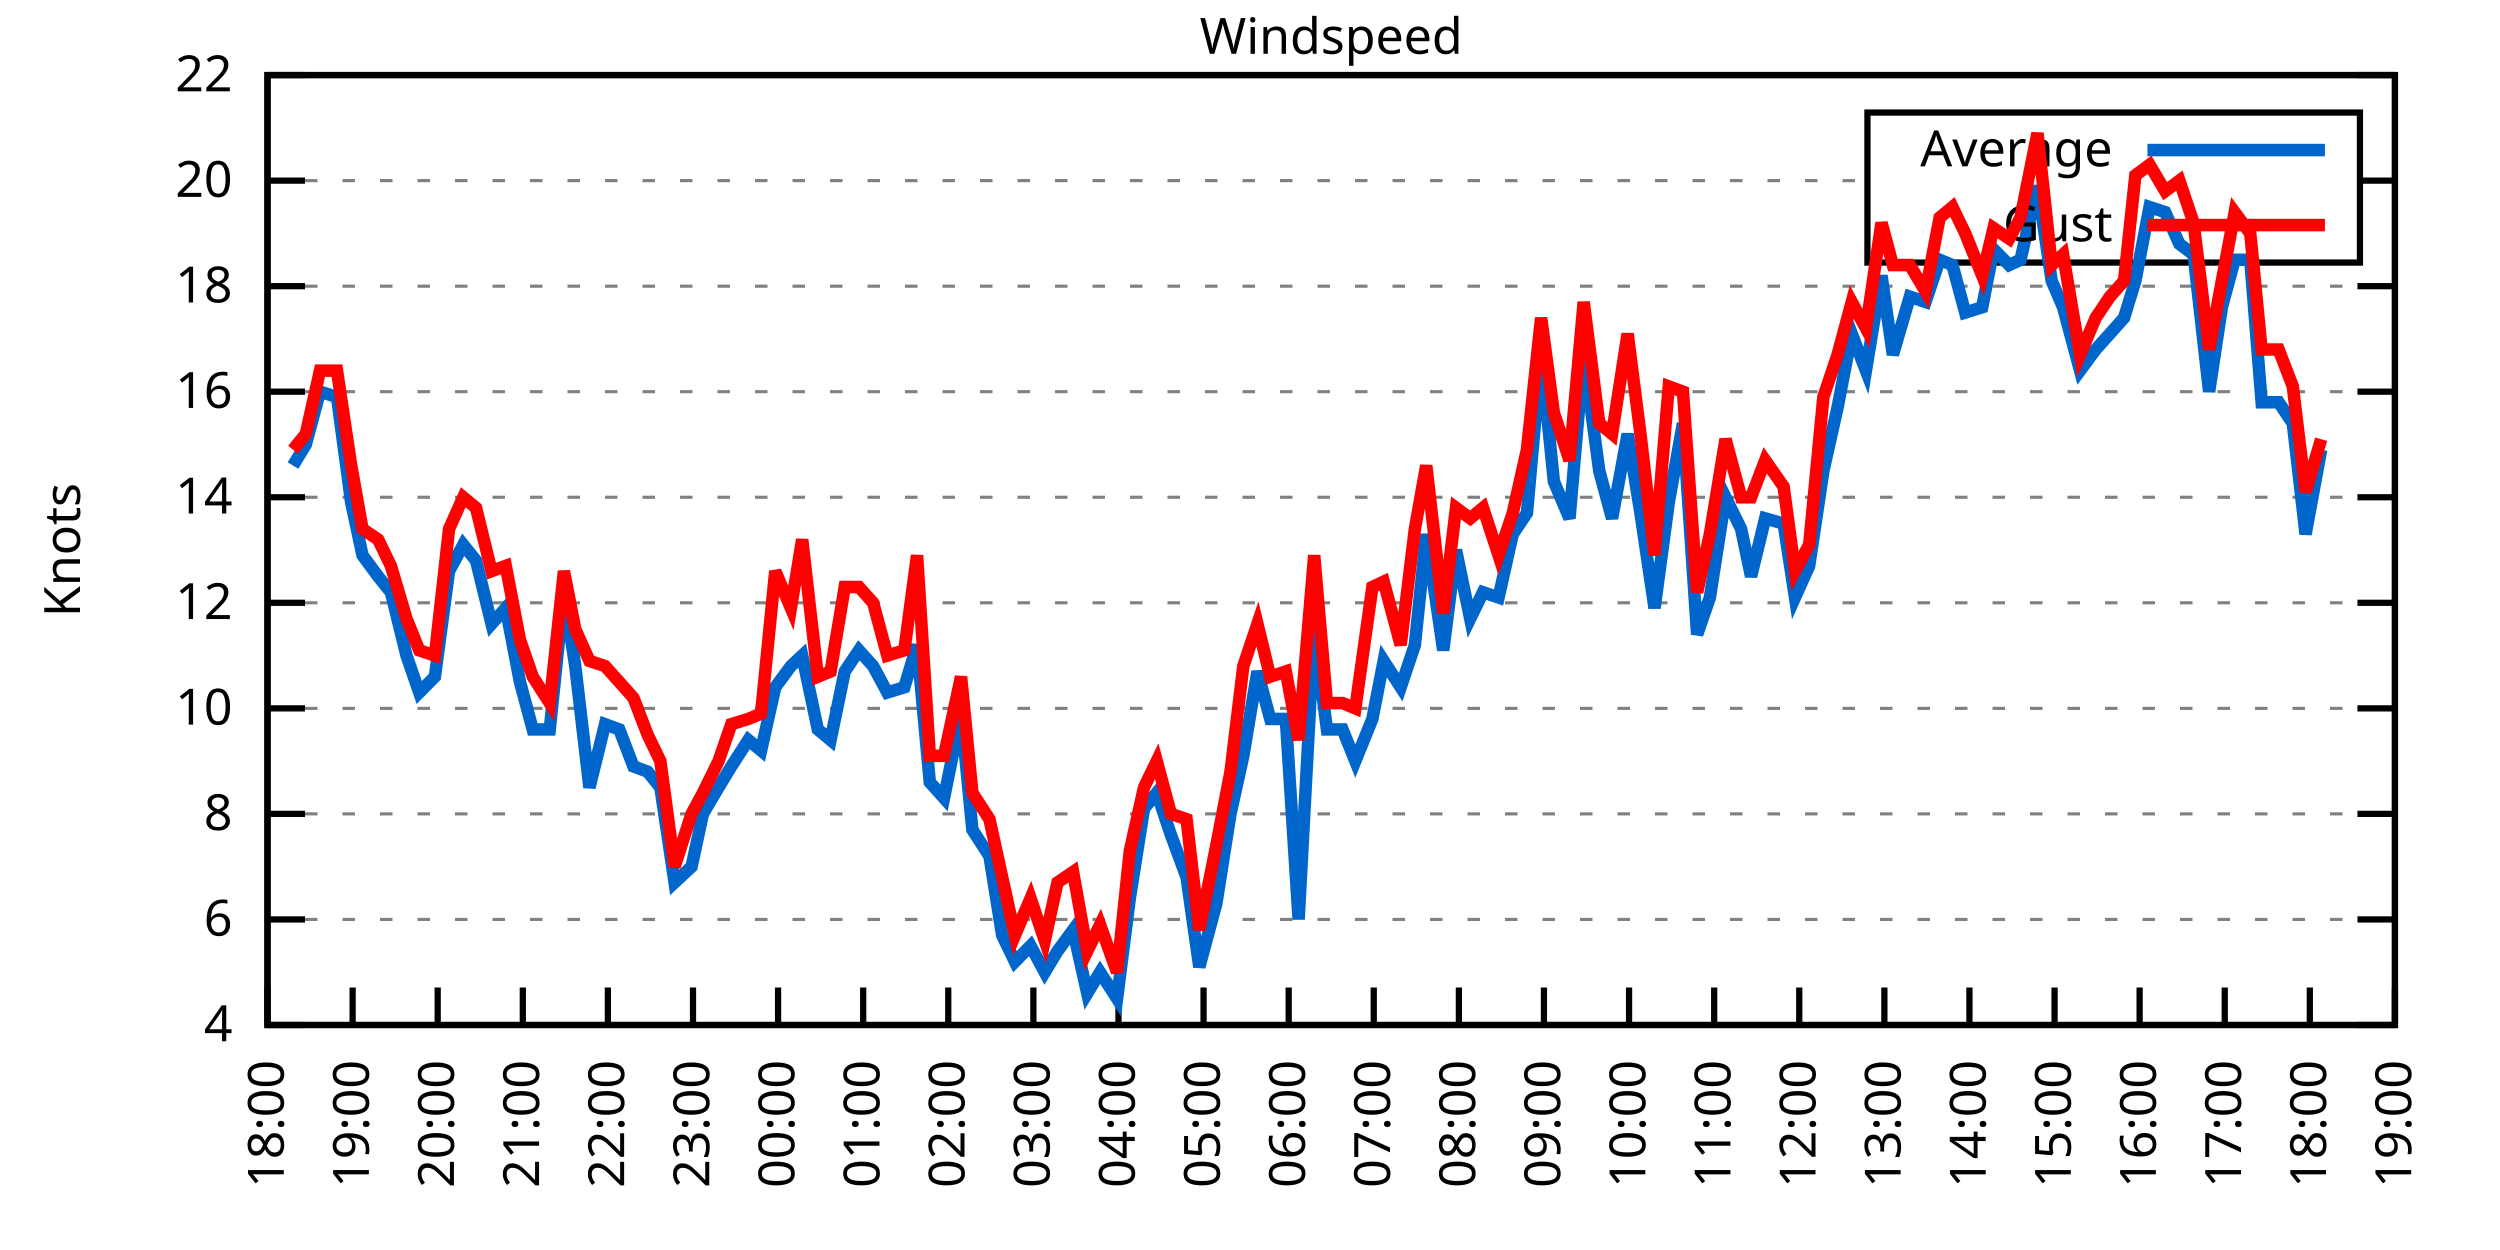
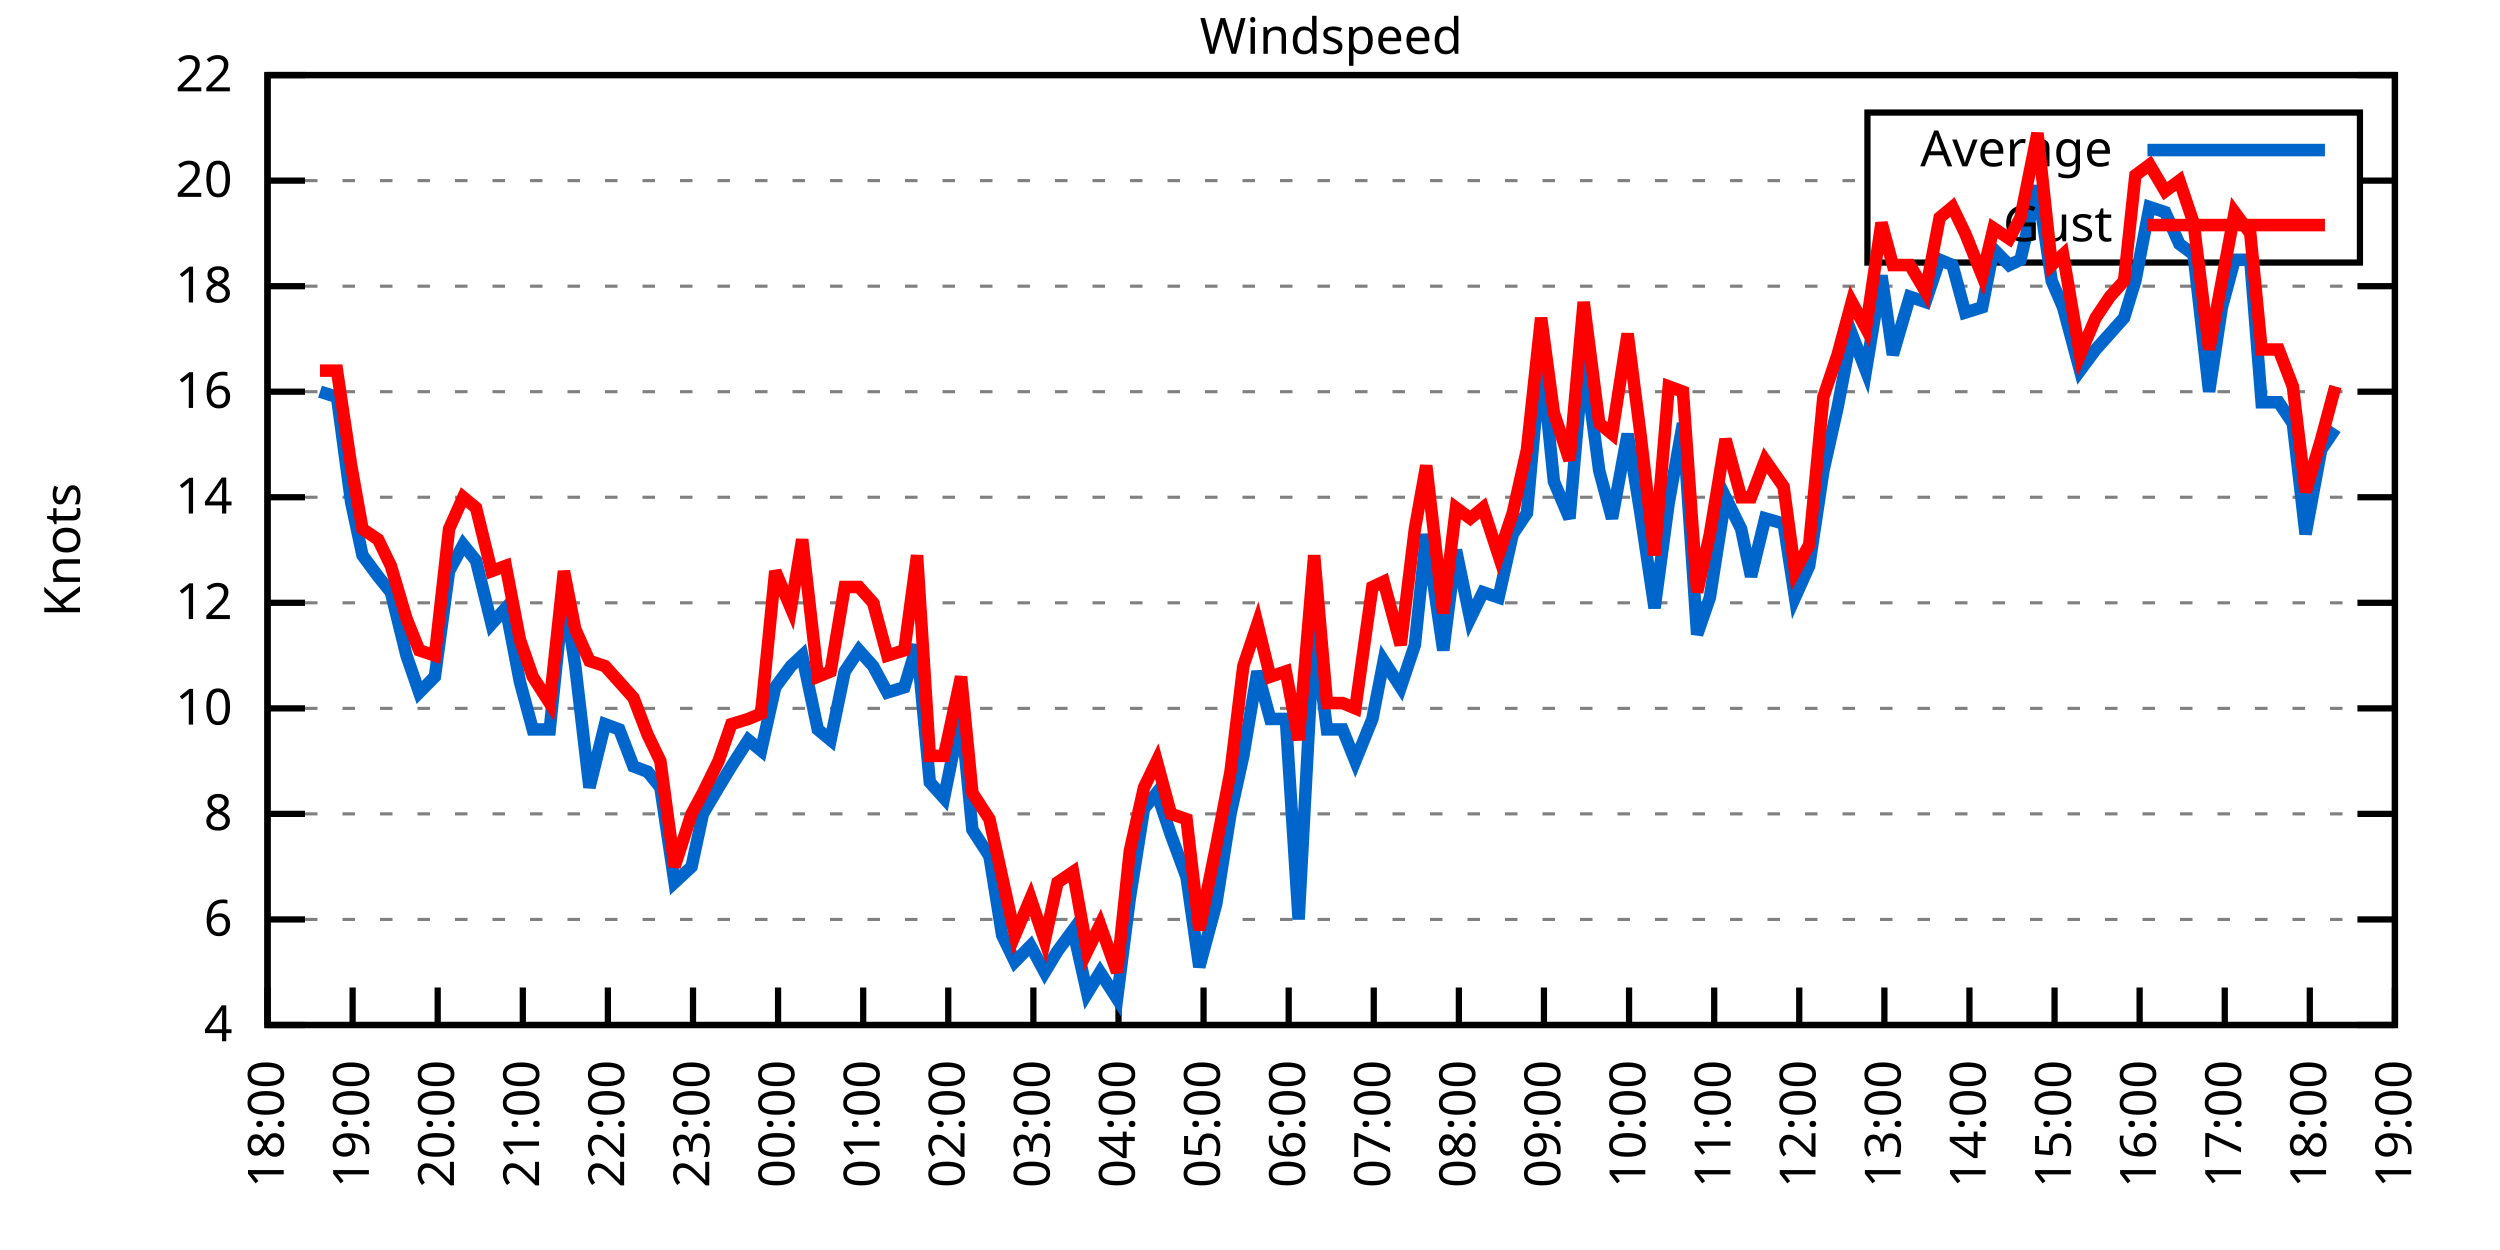
<svg xmlns="http://www.w3.org/2000/svg" xmlns:xlink="http://www.w3.org/1999/xlink" width="400" height="200" viewBox="0 0 400 200">
  <g id="gnuplot_canvas">
    <rect x="0" y="0" width="400" height="200" fill="none" />
    <defs>
      <circle id="gpDot" r="0.5" stroke-width="0.5" stroke="currentColor" />
      <path id="gpPt0" stroke-width="0.333" stroke="currentColor" d="M-1,0 h2 M0,-1 v2" />
      <path id="gpPt1" stroke-width="0.333" stroke="currentColor" d="M-1,-1 L1,1 M1,-1 L-1,1" />
      <path id="gpPt2" stroke-width="0.333" stroke="currentColor" d="M-1,0 L1,0 M0,-1 L0,1 M-1,-1 L1,1 M-1,1 L1,-1" />
      <rect id="gpPt3" stroke-width="0.333" stroke="currentColor" x="-1" y="-1" width="2" height="2" />
      <rect id="gpPt4" stroke-width="0.333" stroke="currentColor" fill="currentColor" x="-1" y="-1" width="2" height="2" />
      <circle id="gpPt5" stroke-width="0.333" stroke="currentColor" cx="0" cy="0" r="1" />
      <use xlink:href="#gpPt5" id="gpPt6" fill="currentColor" stroke="none" />
      <path id="gpPt7" stroke-width="0.333" stroke="currentColor" d="M0,-1.33 L-1.33,0.67 L1.33,0.67 z" />
      <use xlink:href="#gpPt7" id="gpPt8" fill="currentColor" stroke="none" />
      <use xlink:href="#gpPt7" id="gpPt9" stroke="currentColor" transform="rotate(180)" />
      <use xlink:href="#gpPt9" id="gpPt10" fill="currentColor" stroke="none" />
      <use xlink:href="#gpPt3" id="gpPt11" stroke="currentColor" transform="rotate(45)" />
      <use xlink:href="#gpPt11" id="gpPt12" fill="currentColor" stroke="none" />
      <path id="gpPt13" stroke-width="0.333" stroke="currentColor" d="M0,1.330 L1.265,0.411 L0.782,-1.067 L-0.782,-1.076 L-1.265,0.411 z" />
      <use xlink:href="#gpPt13" id="gpPt14" fill="currentColor" stroke="none" />
      <filter id="textbox" filterUnits="objectBoundingBox" x="0" y="0" height="1" width="1">
        <feFlood flood-color="white" flood-opacity="1" result="bgnd" />
        <feComposite in="SourceGraphic" in2="bgnd" operator="atop" />
      </filter>
      <filter id="greybox" filterUnits="objectBoundingBox" x="0" y="0" height="1" width="1">
        <feFlood flood-color="lightgrey" flood-opacity="1" result="grey" />
        <feComposite in="SourceGraphic" in2="grey" operator="atop" />
      </filter>
    </defs>
    <g fill="none" color="white" stroke="currentColor" stroke-width="1.00" stroke-linecap="butt" stroke-linejoin="miter">
</g>
    <g fill="none" color="black" stroke="currentColor" stroke-width="1.00" stroke-linecap="butt" stroke-linejoin="miter">
      <g stroke="none" shape-rendering="crispEdges">
        <polygon fill="rgb(255, 255, 255)" points="42.80,164.00 383.18,164.00 383.18,12.02 42.80,12.02 " />
      </g>
    </g>
    <g fill="none" color="black" stroke="currentColor" stroke-width="1.00" stroke-linecap="butt" stroke-linejoin="miter">
</g>
    <g fill="none" color="black" stroke="black" stroke-width="0.50" stroke-linecap="butt" stroke-linejoin="miter">
</g>
    <g fill="none" color="gray" stroke="currentColor" stroke-width="0.50" stroke-linecap="butt" stroke-linejoin="miter">
      <path stroke="gray" stroke-dasharray="2,4" class="gridline" d="M42.80,164.00 L383.19,164.00  " />
    </g>
    <g fill="none" color="gray" stroke="gray" stroke-width="1.00" stroke-linecap="butt" stroke-linejoin="miter">
</g>
    <g fill="none" color="black" stroke="currentColor" stroke-width="1.00" stroke-linecap="butt" stroke-linejoin="miter">
      <path stroke="black" d="M42.80,164.00 L48.80,164.00 M383.19,164.00 L377.19,164.00  " />
      <g transform="translate(37.20,166.60)" stroke="none" fill="black" font-family="Sans" font-size="8.00" text-anchor="end">
        <text>
          <tspan font-family="Sans"> 4</tspan>
        </text>
      </g>
    </g>
    <g fill="none" color="black" stroke="currentColor" stroke-width="1.00" stroke-linecap="butt" stroke-linejoin="miter">
</g>
    <g fill="none" color="black" stroke="black" stroke-width="0.50" stroke-linecap="butt" stroke-linejoin="miter">
</g>
    <g fill="none" color="gray" stroke="currentColor" stroke-width="0.50" stroke-linecap="butt" stroke-linejoin="miter">
      <path stroke="gray" stroke-dasharray="2,4" class="gridline" d="M42.80,147.11 L383.19,147.11  " />
    </g>
    <g fill="none" color="gray" stroke="gray" stroke-width="1.00" stroke-linecap="butt" stroke-linejoin="miter">
</g>
    <g fill="none" color="black" stroke="currentColor" stroke-width="1.00" stroke-linecap="butt" stroke-linejoin="miter">
      <path stroke="black" d="M42.80,147.11 L48.80,147.11 M383.19,147.11 L377.19,147.11  " />
      <g transform="translate(37.20,149.71)" stroke="none" fill="black" font-family="Sans" font-size="8.00" text-anchor="end">
        <text>
          <tspan font-family="Sans"> 6</tspan>
        </text>
      </g>
    </g>
    <g fill="none" color="black" stroke="currentColor" stroke-width="1.00" stroke-linecap="butt" stroke-linejoin="miter">
</g>
    <g fill="none" color="black" stroke="black" stroke-width="0.50" stroke-linecap="butt" stroke-linejoin="miter">
</g>
    <g fill="none" color="gray" stroke="currentColor" stroke-width="0.50" stroke-linecap="butt" stroke-linejoin="miter">
      <path stroke="gray" stroke-dasharray="2,4" class="gridline" d="M42.80,130.22 L383.19,130.22  " />
    </g>
    <g fill="none" color="gray" stroke="gray" stroke-width="1.00" stroke-linecap="butt" stroke-linejoin="miter">
</g>
    <g fill="none" color="black" stroke="currentColor" stroke-width="1.00" stroke-linecap="butt" stroke-linejoin="miter">
      <path stroke="black" d="M42.80,130.22 L48.80,130.22 M383.19,130.22 L377.19,130.22  " />
      <g transform="translate(37.20,132.82)" stroke="none" fill="black" font-family="Sans" font-size="8.00" text-anchor="end">
        <text>
          <tspan font-family="Sans"> 8</tspan>
        </text>
      </g>
    </g>
    <g fill="none" color="black" stroke="currentColor" stroke-width="1.00" stroke-linecap="butt" stroke-linejoin="miter">
</g>
    <g fill="none" color="black" stroke="black" stroke-width="0.50" stroke-linecap="butt" stroke-linejoin="miter">
</g>
    <g fill="none" color="gray" stroke="currentColor" stroke-width="0.50" stroke-linecap="butt" stroke-linejoin="miter">
      <path stroke="gray" stroke-dasharray="2,4" class="gridline" d="M42.80,113.34 L383.19,113.34  " />
    </g>
    <g fill="none" color="gray" stroke="gray" stroke-width="1.00" stroke-linecap="butt" stroke-linejoin="miter">
</g>
    <g fill="none" color="black" stroke="currentColor" stroke-width="1.00" stroke-linecap="butt" stroke-linejoin="miter">
      <path stroke="black" d="M42.80,113.34 L48.80,113.34 M383.19,113.34 L377.19,113.34  " />
      <g transform="translate(37.20,115.94)" stroke="none" fill="black" font-family="Sans" font-size="8.00" text-anchor="end">
        <text>
          <tspan font-family="Sans"> 10</tspan>
        </text>
      </g>
    </g>
    <g fill="none" color="black" stroke="currentColor" stroke-width="1.00" stroke-linecap="butt" stroke-linejoin="miter">
</g>
    <g fill="none" color="black" stroke="black" stroke-width="0.50" stroke-linecap="butt" stroke-linejoin="miter">
</g>
    <g fill="none" color="gray" stroke="currentColor" stroke-width="0.50" stroke-linecap="butt" stroke-linejoin="miter">
      <path stroke="gray" stroke-dasharray="2,4" class="gridline" d="M42.80,96.45 L383.19,96.45  " />
    </g>
    <g fill="none" color="gray" stroke="gray" stroke-width="1.00" stroke-linecap="butt" stroke-linejoin="miter">
</g>
    <g fill="none" color="black" stroke="currentColor" stroke-width="1.00" stroke-linecap="butt" stroke-linejoin="miter">
      <path stroke="black" d="M42.80,96.45 L48.80,96.45 M383.19,96.45 L377.19,96.45  " />
      <g transform="translate(37.20,99.05)" stroke="none" fill="black" font-family="Sans" font-size="8.00" text-anchor="end">
        <text>
          <tspan font-family="Sans"> 12</tspan>
        </text>
      </g>
    </g>
    <g fill="none" color="black" stroke="currentColor" stroke-width="1.00" stroke-linecap="butt" stroke-linejoin="miter">
</g>
    <g fill="none" color="black" stroke="black" stroke-width="0.50" stroke-linecap="butt" stroke-linejoin="miter">
</g>
    <g fill="none" color="gray" stroke="currentColor" stroke-width="0.50" stroke-linecap="butt" stroke-linejoin="miter">
      <path stroke="gray" stroke-dasharray="2,4" class="gridline" d="M42.80,79.56 L383.19,79.56  " />
    </g>
    <g fill="none" color="gray" stroke="gray" stroke-width="1.00" stroke-linecap="butt" stroke-linejoin="miter">
</g>
    <g fill="none" color="black" stroke="currentColor" stroke-width="1.00" stroke-linecap="butt" stroke-linejoin="miter">
      <path stroke="black" d="M42.80,79.56 L48.80,79.56 M383.19,79.56 L377.19,79.56  " />
      <g transform="translate(37.20,82.16)" stroke="none" fill="black" font-family="Sans" font-size="8.00" text-anchor="end">
        <text>
          <tspan font-family="Sans"> 14</tspan>
        </text>
      </g>
    </g>
    <g fill="none" color="black" stroke="currentColor" stroke-width="1.00" stroke-linecap="butt" stroke-linejoin="miter">
</g>
    <g fill="none" color="black" stroke="black" stroke-width="0.50" stroke-linecap="butt" stroke-linejoin="miter">
</g>
    <g fill="none" color="gray" stroke="currentColor" stroke-width="0.50" stroke-linecap="butt" stroke-linejoin="miter">
      <path stroke="gray" stroke-dasharray="2,4" class="gridline" d="M42.80,62.67 L383.19,62.67  " />
    </g>
    <g fill="none" color="gray" stroke="gray" stroke-width="1.00" stroke-linecap="butt" stroke-linejoin="miter">
</g>
    <g fill="none" color="black" stroke="currentColor" stroke-width="1.00" stroke-linecap="butt" stroke-linejoin="miter">
      <path stroke="black" d="M42.80,62.67 L48.80,62.67 M383.19,62.67 L377.19,62.67  " />
      <g transform="translate(37.20,65.27)" stroke="none" fill="black" font-family="Sans" font-size="8.00" text-anchor="end">
        <text>
          <tspan font-family="Sans"> 16</tspan>
        </text>
      </g>
    </g>
    <g fill="none" color="black" stroke="currentColor" stroke-width="1.00" stroke-linecap="butt" stroke-linejoin="miter">
</g>
    <g fill="none" color="black" stroke="black" stroke-width="0.50" stroke-linecap="butt" stroke-linejoin="miter">
</g>
    <g fill="none" color="gray" stroke="currentColor" stroke-width="0.50" stroke-linecap="butt" stroke-linejoin="miter">
      <path stroke="gray" stroke-dasharray="2,4" class="gridline" d="M42.80,45.79 L383.19,45.79  " />
    </g>
    <g fill="none" color="gray" stroke="gray" stroke-width="1.00" stroke-linecap="butt" stroke-linejoin="miter">
</g>
    <g fill="none" color="black" stroke="currentColor" stroke-width="1.00" stroke-linecap="butt" stroke-linejoin="miter">
      <path stroke="black" d="M42.80,45.79 L48.80,45.79 M383.19,45.79 L377.19,45.79  " />
      <g transform="translate(37.20,48.39)" stroke="none" fill="black" font-family="Sans" font-size="8.00" text-anchor="end">
        <text>
          <tspan font-family="Sans"> 18</tspan>
        </text>
      </g>
    </g>
    <g fill="none" color="black" stroke="currentColor" stroke-width="1.00" stroke-linecap="butt" stroke-linejoin="miter">
</g>
    <g fill="none" color="black" stroke="black" stroke-width="0.50" stroke-linecap="butt" stroke-linejoin="miter">
</g>
    <g fill="none" color="gray" stroke="currentColor" stroke-width="0.50" stroke-linecap="butt" stroke-linejoin="miter">
      <path stroke="gray" stroke-dasharray="2,4" class="gridline" d="M42.80,28.90 L298.79,28.90 M377.59,28.90 L383.19,28.90  " />
    </g>
    <g fill="none" color="gray" stroke="gray" stroke-width="1.00" stroke-linecap="butt" stroke-linejoin="miter">
</g>
    <g fill="none" color="black" stroke="currentColor" stroke-width="1.00" stroke-linecap="butt" stroke-linejoin="miter">
      <path stroke="black" d="M42.80,28.90 L48.80,28.90 M383.19,28.90 L377.19,28.90  " />
      <g transform="translate(37.20,31.50)" stroke="none" fill="black" font-family="Sans" font-size="8.00" text-anchor="end">
        <text>
          <tspan font-family="Sans"> 20</tspan>
        </text>
      </g>
    </g>
    <g fill="none" color="black" stroke="currentColor" stroke-width="1.00" stroke-linecap="butt" stroke-linejoin="miter">
</g>
    <g fill="none" color="black" stroke="black" stroke-width="0.50" stroke-linecap="butt" stroke-linejoin="miter">
</g>
    <g fill="none" color="gray" stroke="currentColor" stroke-width="0.50" stroke-linecap="butt" stroke-linejoin="miter">
      <path stroke="gray" stroke-dasharray="2,4" class="gridline" d="M42.80,12.01 L383.19,12.01  " />
    </g>
    <g fill="none" color="gray" stroke="gray" stroke-width="1.00" stroke-linecap="butt" stroke-linejoin="miter">
</g>
    <g fill="none" color="black" stroke="currentColor" stroke-width="1.00" stroke-linecap="butt" stroke-linejoin="miter">
      <path stroke="black" d="M42.80,12.01 L48.80,12.01 M383.19,12.01 L377.19,12.01  " />
      <g transform="translate(37.20,14.61)" stroke="none" fill="black" font-family="Sans" font-size="8.00" text-anchor="end">
        <text>
          <tspan font-family="Sans"> 22</tspan>
        </text>
      </g>
    </g>
    <g fill="none" color="black" stroke="currentColor" stroke-width="1.00" stroke-linecap="butt" stroke-linejoin="miter">
      <path stroke="black" d="M42.80,164.00 L42.80,158.00  " />
      <g transform="translate(45.40,169.60) rotate(270.00)" stroke="none" fill="black" font-family="Sans" font-size="8.00" text-anchor="end">
        <text>
          <tspan font-family="Sans">18:00</tspan>
        </text>
      </g>
    </g>
    <g fill="none" color="black" stroke="currentColor" stroke-width="1.00" stroke-linecap="butt" stroke-linejoin="miter">
      <path stroke="black" d="M56.42,164.00 L56.42,158.00  " />
      <g transform="translate(59.02,169.60) rotate(270.00)" stroke="none" fill="black" font-family="Sans" font-size="8.00" text-anchor="end">
        <text>
          <tspan font-family="Sans">19:00</tspan>
        </text>
      </g>
    </g>
    <g fill="none" color="black" stroke="currentColor" stroke-width="1.00" stroke-linecap="butt" stroke-linejoin="miter">
      <path stroke="black" d="M70.03,164.00 L70.03,158.00  " />
      <g transform="translate(72.63,169.60) rotate(270.00)" stroke="none" fill="black" font-family="Sans" font-size="8.00" text-anchor="end">
        <text>
          <tspan font-family="Sans">20:00</tspan>
        </text>
      </g>
    </g>
    <g fill="none" color="black" stroke="currentColor" stroke-width="1.00" stroke-linecap="butt" stroke-linejoin="miter">
      <path stroke="black" d="M83.65,164.00 L83.65,158.00  " />
      <g transform="translate(86.25,169.60) rotate(270.00)" stroke="none" fill="black" font-family="Sans" font-size="8.00" text-anchor="end">
        <text>
          <tspan font-family="Sans">21:00</tspan>
        </text>
      </g>
    </g>
    <g fill="none" color="black" stroke="currentColor" stroke-width="1.00" stroke-linecap="butt" stroke-linejoin="miter">
      <path stroke="black" d="M97.26,164.00 L97.26,158.00  " />
      <g transform="translate(99.86,169.60) rotate(270.00)" stroke="none" fill="black" font-family="Sans" font-size="8.00" text-anchor="end">
        <text>
          <tspan font-family="Sans">22:00</tspan>
        </text>
      </g>
    </g>
    <g fill="none" color="black" stroke="currentColor" stroke-width="1.00" stroke-linecap="butt" stroke-linejoin="miter">
      <path stroke="black" d="M110.88,164.00 L110.88,158.00  " />
      <g transform="translate(113.48,169.60) rotate(270.00)" stroke="none" fill="black" font-family="Sans" font-size="8.00" text-anchor="end">
        <text>
          <tspan font-family="Sans">23:00</tspan>
        </text>
      </g>
    </g>
    <g fill="none" color="black" stroke="currentColor" stroke-width="1.00" stroke-linecap="butt" stroke-linejoin="miter">
      <path stroke="black" d="M124.49,164.00 L124.49,158.00  " />
      <g transform="translate(127.09,169.60) rotate(270.00)" stroke="none" fill="black" font-family="Sans" font-size="8.00" text-anchor="end">
        <text>
          <tspan font-family="Sans">00:00</tspan>
        </text>
      </g>
    </g>
    <g fill="none" color="black" stroke="currentColor" stroke-width="1.00" stroke-linecap="butt" stroke-linejoin="miter">
      <path stroke="black" d="M138.11,164.00 L138.11,158.00  " />
      <g transform="translate(140.71,169.60) rotate(270.00)" stroke="none" fill="black" font-family="Sans" font-size="8.00" text-anchor="end">
        <text>
          <tspan font-family="Sans">01:00</tspan>
        </text>
      </g>
    </g>
    <g fill="none" color="black" stroke="currentColor" stroke-width="1.00" stroke-linecap="butt" stroke-linejoin="miter">
      <path stroke="black" d="M151.72,164.00 L151.72,158.00  " />
      <g transform="translate(154.32,169.60) rotate(270.00)" stroke="none" fill="black" font-family="Sans" font-size="8.00" text-anchor="end">
        <text>
          <tspan font-family="Sans">02:00</tspan>
        </text>
      </g>
    </g>
    <g fill="none" color="black" stroke="currentColor" stroke-width="1.00" stroke-linecap="butt" stroke-linejoin="miter">
      <path stroke="black" d="M165.34,164.00 L165.34,158.00  " />
      <g transform="translate(167.94,169.60) rotate(270.00)" stroke="none" fill="black" font-family="Sans" font-size="8.00" text-anchor="end">
        <text>
          <tspan font-family="Sans">03:00</tspan>
        </text>
      </g>
    </g>
    <g fill="none" color="black" stroke="currentColor" stroke-width="1.00" stroke-linecap="butt" stroke-linejoin="miter">
      <path stroke="black" d="M178.96,164.00 L178.96,158.00  " />
      <g transform="translate(181.56,169.60) rotate(270.00)" stroke="none" fill="black" font-family="Sans" font-size="8.00" text-anchor="end">
        <text>
          <tspan font-family="Sans">04:00</tspan>
        </text>
      </g>
    </g>
    <g fill="none" color="black" stroke="currentColor" stroke-width="1.00" stroke-linecap="butt" stroke-linejoin="miter">
      <path stroke="black" d="M192.57,164.00 L192.57,158.00  " />
      <g transform="translate(195.17,169.60) rotate(270.00)" stroke="none" fill="black" font-family="Sans" font-size="8.00" text-anchor="end">
        <text>
          <tspan font-family="Sans">05:00</tspan>
        </text>
      </g>
    </g>
    <g fill="none" color="black" stroke="currentColor" stroke-width="1.00" stroke-linecap="butt" stroke-linejoin="miter">
      <path stroke="black" d="M206.19,164.00 L206.19,158.00  " />
      <g transform="translate(208.79,169.60) rotate(270.00)" stroke="none" fill="black" font-family="Sans" font-size="8.00" text-anchor="end">
        <text>
          <tspan font-family="Sans">06:00</tspan>
        </text>
      </g>
    </g>
    <g fill="none" color="black" stroke="currentColor" stroke-width="1.00" stroke-linecap="butt" stroke-linejoin="miter">
      <path stroke="black" d="M219.80,164.00 L219.80,158.00  " />
      <g transform="translate(222.40,169.60) rotate(270.00)" stroke="none" fill="black" font-family="Sans" font-size="8.00" text-anchor="end">
        <text>
          <tspan font-family="Sans">07:00</tspan>
        </text>
      </g>
    </g>
    <g fill="none" color="black" stroke="currentColor" stroke-width="1.00" stroke-linecap="butt" stroke-linejoin="miter">
      <path stroke="black" d="M233.42,164.00 L233.42,158.00  " />
      <g transform="translate(236.02,169.60) rotate(270.00)" stroke="none" fill="black" font-family="Sans" font-size="8.00" text-anchor="end">
        <text>
          <tspan font-family="Sans">08:00</tspan>
        </text>
      </g>
    </g>
    <g fill="none" color="black" stroke="currentColor" stroke-width="1.00" stroke-linecap="butt" stroke-linejoin="miter">
      <path stroke="black" d="M247.03,164.00 L247.03,158.00  " />
      <g transform="translate(249.63,169.60) rotate(270.00)" stroke="none" fill="black" font-family="Sans" font-size="8.00" text-anchor="end">
        <text>
          <tspan font-family="Sans">09:00</tspan>
        </text>
      </g>
    </g>
    <g fill="none" color="black" stroke="currentColor" stroke-width="1.00" stroke-linecap="butt" stroke-linejoin="miter">
      <path stroke="black" d="M260.65,164.00 L260.65,158.00  " />
      <g transform="translate(263.25,169.60) rotate(270.00)" stroke="none" fill="black" font-family="Sans" font-size="8.00" text-anchor="end">
        <text>
          <tspan font-family="Sans">10:00</tspan>
        </text>
      </g>
    </g>
    <g fill="none" color="black" stroke="currentColor" stroke-width="1.00" stroke-linecap="butt" stroke-linejoin="miter">
      <path stroke="black" d="M274.27,164.00 L274.27,158.00  " />
      <g transform="translate(276.87,169.60) rotate(270.00)" stroke="none" fill="black" font-family="Sans" font-size="8.00" text-anchor="end">
        <text>
          <tspan font-family="Sans">11:00</tspan>
        </text>
      </g>
    </g>
    <g fill="none" color="black" stroke="currentColor" stroke-width="1.00" stroke-linecap="butt" stroke-linejoin="miter">
      <path stroke="black" d="M287.88,164.00 L287.88,158.00  " />
      <g transform="translate(290.48,169.60) rotate(270.00)" stroke="none" fill="black" font-family="Sans" font-size="8.00" text-anchor="end">
        <text>
          <tspan font-family="Sans">12:00</tspan>
        </text>
      </g>
    </g>
    <g fill="none" color="black" stroke="currentColor" stroke-width="1.00" stroke-linecap="butt" stroke-linejoin="miter">
      <path stroke="black" d="M301.50,164.00 L301.50,158.00  " />
      <g transform="translate(304.10,169.60) rotate(270.00)" stroke="none" fill="black" font-family="Sans" font-size="8.00" text-anchor="end">
        <text>
          <tspan font-family="Sans">13:00</tspan>
        </text>
      </g>
    </g>
    <g fill="none" color="black" stroke="currentColor" stroke-width="1.00" stroke-linecap="butt" stroke-linejoin="miter">
      <path stroke="black" d="M315.11,164.00 L315.11,158.00  " />
      <g transform="translate(317.71,169.60) rotate(270.00)" stroke="none" fill="black" font-family="Sans" font-size="8.00" text-anchor="end">
        <text>
          <tspan font-family="Sans">14:00</tspan>
        </text>
      </g>
    </g>
    <g fill="none" color="black" stroke="currentColor" stroke-width="1.00" stroke-linecap="butt" stroke-linejoin="miter">
      <path stroke="black" d="M328.73,164.00 L328.73,158.00  " />
      <g transform="translate(331.33,169.60) rotate(270.00)" stroke="none" fill="black" font-family="Sans" font-size="8.00" text-anchor="end">
        <text>
          <tspan font-family="Sans">15:00</tspan>
        </text>
      </g>
    </g>
    <g fill="none" color="black" stroke="currentColor" stroke-width="1.00" stroke-linecap="butt" stroke-linejoin="miter">
      <path stroke="black" d="M342.34,164.00 L342.34,158.00  " />
      <g transform="translate(344.94,169.60) rotate(270.00)" stroke="none" fill="black" font-family="Sans" font-size="8.00" text-anchor="end">
        <text>
          <tspan font-family="Sans">16:00</tspan>
        </text>
      </g>
    </g>
    <g fill="none" color="black" stroke="currentColor" stroke-width="1.00" stroke-linecap="butt" stroke-linejoin="miter">
      <path stroke="black" d="M355.96,164.00 L355.96,158.00  " />
      <g transform="translate(358.56,169.60) rotate(270.00)" stroke="none" fill="black" font-family="Sans" font-size="8.00" text-anchor="end">
        <text>
          <tspan font-family="Sans">17:00</tspan>
        </text>
      </g>
    </g>
    <g fill="none" color="black" stroke="currentColor" stroke-width="1.00" stroke-linecap="butt" stroke-linejoin="miter">
      <path stroke="black" d="M369.57,164.00 L369.57,158.00  " />
      <g transform="translate(372.17,169.60) rotate(270.00)" stroke="none" fill="black" font-family="Sans" font-size="8.00" text-anchor="end">
        <text>
          <tspan font-family="Sans">18:00</tspan>
        </text>
      </g>
    </g>
    <g fill="none" color="black" stroke="currentColor" stroke-width="1.00" stroke-linecap="butt" stroke-linejoin="miter">
      <path stroke="black" d="M383.19,164.00 L383.19,158.00  " />
      <g transform="translate(385.79,169.60) rotate(270.00)" stroke="none" fill="black" font-family="Sans" font-size="8.00" text-anchor="end">
        <text>
          <tspan font-family="Sans">19:00</tspan>
        </text>
      </g>
    </g>
    <g fill="none" color="black" stroke="currentColor" stroke-width="1.00" stroke-linecap="butt" stroke-linejoin="miter">
</g>
    <g fill="none" color="black" stroke="currentColor" stroke-width="1.00" stroke-linecap="butt" stroke-linejoin="miter">
      <path stroke="black" d="M42.80,12.01 L42.80,164.00 L383.19,164.00 L383.19,12.01 L42.80,12.01 Z  " />
    </g>
    <g fill="none" color="black" stroke="currentColor" stroke-width="1.00" stroke-linecap="butt" stroke-linejoin="miter">
</g>
    <g fill="none" color="black" stroke="currentColor" stroke-width="1.00" stroke-linecap="butt" stroke-linejoin="miter">
      <path stroke="black" d="M298.79,42.01 L298.79,18.01 L377.59,18.01 L377.59,42.01 L298.79,42.01 Z  " />
    </g>
    <g id="Windspeed_plot_1">
      <g fill="none" color="white" stroke="black" stroke-width="2.00" stroke-linecap="butt" stroke-linejoin="miter">
</g>
      <g fill="none" color="black" stroke="currentColor" stroke-width="2.00" stroke-linecap="butt" stroke-linejoin="miter">
        <g transform="translate(337.99,26.61)" stroke="none" fill="black" font-family="Sans" font-size="8.00" text-anchor="end">
          <text>
            <tspan font-family="Sans">Average</tspan>
          </text>
        </g>
      </g>
      <g fill="none" color="black" stroke="currentColor" stroke-width="2.00" stroke-linecap="butt" stroke-linejoin="miter">
-         <path stroke="rgb(  0, 102, 204)" d="M343.59,24.01 L371.99,24.01 M46.88,74.49 L48.93,71.12 L51.20,62.67 L53.92,63.52 L56.19,80.41 L58.00,88.85   L60.50,92.23 L62.54,94.76 L65.04,104.89 L67.08,110.80 L69.58,108.27 L71.85,91.38 L74.12,87.16 L76.16,89.69   L78.65,99.83 L80.92,97.29 L83.19,109.11 L85.24,116.71 L87.96,116.71 L90.23,94.76 L92.04,106.58 L94.31,126.00   L96.81,115.87 L99.08,116.71 L101.35,122.62 L103.62,123.47 L105.66,126.00 L107.93,141.20 L110.65,138.67 L112.47,130.22   L114.96,126.00 L117.01,122.62 L119.73,118.40 L121.77,120.09 L124.04,109.96 L126.54,106.58 L128.35,104.89 L130.85,116.71   L132.89,118.40 L135.16,107.43 L137.43,104.05 L139.70,106.58 L141.97,110.80 L144.69,109.96 L146.73,103.20 L148.77,125.16   L151.04,127.69 L153.77,114.18 L155.58,132.76 L158.31,136.98 L160.35,149.65 L162.39,153.87 L164.89,151.33 L167.16,155.56   L169.20,152.18 L171.69,148.80 L173.96,158.93 L176.01,155.56 L178.73,159.78 L180.77,143.73 L183.04,129.38 L185.08,126.85   L187.35,133.60 L189.85,140.36 L191.89,154.71 L194.61,144.58 L196.88,130.22 L198.93,120.94 L201.19,107.43 L203.24,115.03   L205.73,115.03 L207.78,147.11 L210.27,100.67 L212.31,116.71 L214.81,116.71 L216.85,121.78 L219.58,115.03 L221.39,105.74   L224.11,109.96 L226.38,103.20 L228.20,85.47 L230.92,104.05 L232.96,88.00 L235.23,98.98 L237.28,94.76 L239.77,95.60   L242.04,85.47 L244.31,82.09 L246.58,56.76 L248.62,77.03 L251.12,82.94 L253.39,56.76 L255.88,75.34 L257.93,82.94   L260.42,69.43 L262.47,82.09 L264.73,97.29 L267.00,80.41 L269.27,67.74 L271.54,101.52 L273.58,95.60 L276.08,79.56   L278.58,84.63 L280.17,92.23 L282.43,82.94 L285.38,83.78 L287.20,95.60 L289.47,90.54 L291.74,75.34 L294.01,65.21   L296.28,53.39 L298.55,59.30 L301.04,44.10 L302.86,56.76 L305.58,47.47 L308.08,48.32 L310.35,41.56 L312.39,42.41   L314.43,50.01 L317.15,49.16 L318.97,39.87 L321.47,42.41 L323.28,41.56 L326.00,29.74 L328.27,44.94 L330.09,49.16   L332.81,59.30 L335.31,55.92 L337.58,53.39 L339.85,50.85 L341.66,44.94 L343.93,33.12 L346.43,33.96 L348.70,39.03   L350.97,40.72 L353.46,62.67 L355.50,49.16 L357.55,41.56 L360.04,41.56 L361.86,64.36 L364.58,64.36 L366.85,67.74   L368.89,85.47 L371.39,71.96  " />
+         <path stroke="rgb(  0, 102, 204)" d="M343.59,24.01 L371.99,24.01 M51.20,62.67 L53.92,63.52 L56.19,80.41 L58.00,88.85 L60.50,92.23 L62.54,94.76   L65.04,104.89 L67.08,110.80 L69.58,108.27 L71.85,91.38 L74.12,87.16 L76.16,89.69 L78.65,99.83 L80.92,97.29   L83.19,109.11 L85.24,116.71 L87.96,116.71 L90.23,94.76 L92.04,106.58 L94.31,126.00 L96.81,115.87 L99.08,116.71   L101.35,122.62 L103.62,123.47 L105.66,126.00 L107.93,141.20 L110.65,138.67 L112.47,130.22 L114.96,126.00 L117.01,122.62   L119.73,118.40 L121.77,120.09 L124.04,109.96 L126.54,106.58 L128.35,104.89 L130.85,116.71 L132.89,118.40 L135.16,107.43   L137.43,104.05 L139.70,106.58 L141.97,110.80 L144.69,109.96 L146.73,103.20 L148.77,125.16 L151.04,127.69 L153.77,114.18   L155.58,132.76 L158.31,136.98 L160.35,149.65 L162.39,153.87 L164.89,151.33 L167.16,155.56 L169.20,152.18 L171.69,148.80   L173.96,158.93 L176.01,155.56 L178.73,159.78 L180.77,143.73 L183.04,129.38 L185.08,126.85 L187.35,133.60 L189.85,140.36   L191.89,154.71 L194.61,144.58 L196.88,130.22 L198.93,120.94 L201.19,107.43 L203.24,115.03 L205.73,115.03 L207.78,147.11   L210.27,100.67 L212.31,116.71 L214.81,116.71 L216.85,121.78 L219.58,115.03 L221.39,105.74 L224.11,109.96 L226.38,103.20   L228.20,85.47 L230.92,104.05 L232.96,88.00 L235.23,98.98 L237.28,94.76 L239.77,95.60 L242.04,85.47 L244.31,82.09   L246.58,56.76 L248.62,77.03 L251.12,82.94 L253.39,56.76 L255.88,75.34 L257.93,82.94 L260.42,69.43 L262.47,82.09   L264.73,97.29 L267.00,80.41 L269.27,67.74 L271.54,101.52 L273.58,95.60 L276.08,79.56 L278.58,84.63 L280.17,92.23   L282.43,82.94 L285.38,83.78 L287.20,95.60 L289.47,90.54 L291.74,75.34 L294.01,65.21 L296.28,53.39 L298.55,59.30   L301.04,44.10 L302.86,56.76 L305.58,47.47 L308.08,48.32 L310.35,41.56 L312.39,42.41 L314.43,50.01 L317.15,49.16   L318.97,39.87 L321.47,42.41 L323.28,41.56 L326.00,29.74 L328.27,44.94 L330.09,49.16 L332.81,59.30 L335.31,55.92   L337.58,53.39 L339.85,50.85 L341.66,44.94 L343.93,33.12 L346.43,33.96 L348.70,39.03 L350.97,40.72 L353.46,62.67   L355.50,49.16 L357.55,41.56 L360.04,41.56 L361.86,64.36 L364.58,64.36 L366.85,67.74 L368.89,85.47 L371.39,71.96   L373.66,68.58  " />
      </g>
    </g>
    <g id="Windspeed_plot_2">
      <g fill="none" color="black" stroke="currentColor" stroke-width="2.00" stroke-linecap="butt" stroke-linejoin="miter">
        <g transform="translate(337.99,38.61)" stroke="none" fill="black" font-family="Sans" font-size="8.00" text-anchor="end">
          <text>
            <tspan font-family="Sans">Gust</tspan>
          </text>
        </g>
      </g>
      <g fill="none" color="black" stroke="currentColor" stroke-width="2.00" stroke-linecap="butt" stroke-linejoin="miter">
-         <path stroke="rgb(255,   0,   0)" d="M343.59,36.01 L371.99,36.01 M46.88,71.96 L48.93,69.43 L51.20,59.30 L53.92,59.30 L56.19,74.49 L58.00,84.63   L60.50,86.32 L62.54,90.54 L65.04,98.98 L67.08,104.05 L69.58,104.89 L71.85,84.63 L74.12,79.56 L76.16,81.25   L78.65,91.38 L80.92,90.54 L83.19,102.36 L85.24,108.27 L87.96,112.49 L90.23,91.38 L92.04,100.67 L94.31,105.74   L96.81,106.58 L99.08,109.11 L101.35,111.65 L103.62,117.56 L105.66,121.78 L107.93,138.67 L110.65,130.22 L112.47,126.85   L114.96,121.78 L117.01,115.87 L119.73,115.03 L121.77,114.18 L124.04,91.38 L126.54,97.29 L128.35,86.32 L130.85,108.27   L132.89,107.43 L135.16,93.92 L137.43,93.92 L139.70,96.45 L141.97,104.89 L144.69,104.05 L146.73,88.85 L148.77,120.94   L151.04,120.94 L153.77,108.27 L155.58,126.85 L158.31,131.07 L160.35,140.36 L162.39,149.65 L164.89,143.73 L167.16,150.49   L169.20,141.20 L171.69,139.51 L173.96,152.18 L176.01,147.96 L178.73,155.56 L180.77,136.14 L183.04,126.00 L185.08,121.78   L187.35,130.22 L189.85,131.07 L191.89,148.80 L194.61,135.29 L196.88,123.47 L198.93,106.58 L201.19,99.83 L203.24,108.27   L205.73,107.43 L207.78,118.40 L210.27,88.85 L212.31,112.49 L214.81,112.49 L216.85,113.34 L219.58,93.92 L221.39,93.07   L224.11,103.20 L226.38,84.63 L228.20,74.49 L230.92,98.14 L232.96,81.25 L235.23,82.94 L237.28,81.25 L239.77,88.85   L242.04,82.09 L244.31,71.96 L246.58,50.85 L248.62,66.05 L251.12,73.65 L253.39,48.32 L255.88,67.74 L257.93,69.43   L260.42,53.39 L262.47,69.43 L264.73,88.85 L267.00,61.83 L269.27,62.67 L271.54,94.76 L273.58,85.47 L276.08,70.27   L278.58,79.56 L280.17,79.56 L282.43,73.65 L285.38,77.87 L287.20,91.38 L289.47,87.16 L291.74,63.52 L294.01,56.76   L296.28,48.32 L298.55,52.54 L301.04,35.65 L302.86,42.41 L305.58,42.41 L308.08,46.63 L310.35,34.81 L312.39,33.12   L314.43,37.34 L317.15,44.10 L318.97,36.50 L321.47,38.19 L323.28,34.81 L326.00,21.30 L328.27,42.41 L330.09,40.72   L332.81,56.76 L335.31,50.85 L337.58,47.47 L339.85,44.94 L341.66,28.05 L343.93,26.36 L346.43,30.59 L348.70,28.90   L350.97,35.65 L353.46,55.92 L355.50,44.94 L357.55,33.96 L360.04,37.34 L361.86,55.92 L364.58,55.92 L366.85,61.83   L368.89,78.72 L371.39,70.27  " />
+         <path stroke="rgb(255,   0,   0)" d="M343.59,36.01 L371.99,36.01 M51.20,59.30 L53.92,59.30 L56.19,74.49 L58.00,84.63 L60.50,86.32 L62.54,90.54   L65.04,98.98 L67.08,104.05 L69.58,104.89 L71.85,84.63 L74.12,79.56 L76.16,81.25 L78.65,91.38 L80.92,90.54   L83.19,102.36 L85.24,108.27 L87.96,112.49 L90.23,91.38 L92.04,100.67 L94.31,105.74 L96.81,106.58 L99.08,109.11   L101.35,111.65 L103.62,117.56 L105.66,121.78 L107.93,138.67 L110.65,130.22 L112.47,126.85 L114.96,121.78 L117.01,115.87   L119.73,115.03 L121.77,114.18 L124.04,91.38 L126.54,97.29 L128.35,86.32 L130.85,108.27 L132.89,107.43 L135.16,93.92   L137.43,93.92 L139.70,96.45 L141.97,104.89 L144.69,104.05 L146.73,88.85 L148.77,120.94 L151.04,120.94 L153.77,108.27   L155.58,126.85 L158.31,131.07 L160.35,140.36 L162.39,149.65 L164.89,143.73 L167.16,150.49 L169.20,141.20 L171.69,139.51   L173.96,152.18 L176.01,147.96 L178.73,155.56 L180.77,136.14 L183.04,126.00 L185.08,121.78 L187.35,130.22 L189.85,131.07   L191.89,148.80 L194.61,135.29 L196.88,123.47 L198.93,106.58 L201.19,99.83 L203.24,108.27 L205.73,107.43 L207.78,118.40   L210.27,88.85 L212.31,112.49 L214.81,112.49 L216.85,113.34 L219.58,93.92 L221.39,93.07 L224.11,103.20 L226.38,84.63   L228.20,74.49 L230.92,98.14 L232.96,81.25 L235.23,82.94 L237.28,81.25 L239.77,88.85 L242.04,82.09 L244.31,71.96   L246.58,50.85 L248.62,66.05 L251.12,73.65 L253.39,48.32 L255.88,67.74 L257.93,69.43 L260.42,53.39 L262.47,69.43   L264.73,88.85 L267.00,61.83 L269.27,62.67 L271.54,94.76 L273.58,85.47 L276.08,70.27 L278.58,79.56 L280.17,79.56   L282.43,73.65 L285.38,77.87 L287.20,91.38 L289.47,87.16 L291.74,63.52 L294.01,56.76 L296.28,48.32 L298.55,52.54   L301.04,35.65 L302.86,42.41 L305.58,42.41 L308.08,46.63 L310.35,34.81 L312.39,33.12 L314.43,37.34 L317.15,44.10   L318.97,36.50 L321.47,38.19 L323.28,34.81 L326.00,21.30 L328.27,42.41 L330.09,40.72 L332.81,56.76 L335.31,50.85   L337.58,47.47 L339.85,44.94 L341.66,28.05 L343.93,26.36 L346.43,30.59 L348.70,28.90 L350.97,35.65 L353.46,55.92   L355.50,44.94 L357.55,33.96 L360.04,37.34 L361.86,55.92 L364.58,55.92 L366.85,61.83 L368.89,78.72 L371.39,70.27   L373.66,61.83  " />
      </g>
    </g>
    <g fill="none" color="black" stroke="currentColor" stroke-width="2.00" stroke-linecap="butt" stroke-linejoin="miter">
</g>
    <g fill="none" color="black" stroke="black" stroke-width="1.00" stroke-linecap="butt" stroke-linejoin="miter">
</g>
    <g fill="none" color="black" stroke="currentColor" stroke-width="1.00" stroke-linecap="butt" stroke-linejoin="miter">
      <path stroke="black" d="M42.80,12.01 L42.80,164.00 L383.19,164.00 L383.19,12.01 L42.80,12.01 Z  " />
      <g transform="translate(12.80,88.01) rotate(270.00)" stroke="none" fill="black" font-family="Sans" font-size="8.00" text-anchor="middle">
        <text>
          <tspan font-family="Sans">Knots</tspan>
        </text>
      </g>
    </g>
    <g fill="none" color="black" stroke="currentColor" stroke-width="1.00" stroke-linecap="butt" stroke-linejoin="miter">
</g>
    <g fill="none" color="black" stroke="currentColor" stroke-width="1.00" stroke-linecap="butt" stroke-linejoin="miter">
      <g transform="translate(212.99,8.61)" stroke="none" fill="black" font-family="Sans" font-size="8.00" text-anchor="middle">
        <text>
          <tspan font-family="Sans">Windspeed</tspan>
        </text>
      </g>
    </g>
    <g fill="none" color="black" stroke="currentColor" stroke-width="1.00" stroke-linecap="butt" stroke-linejoin="miter">
</g>
  </g>
</svg>
